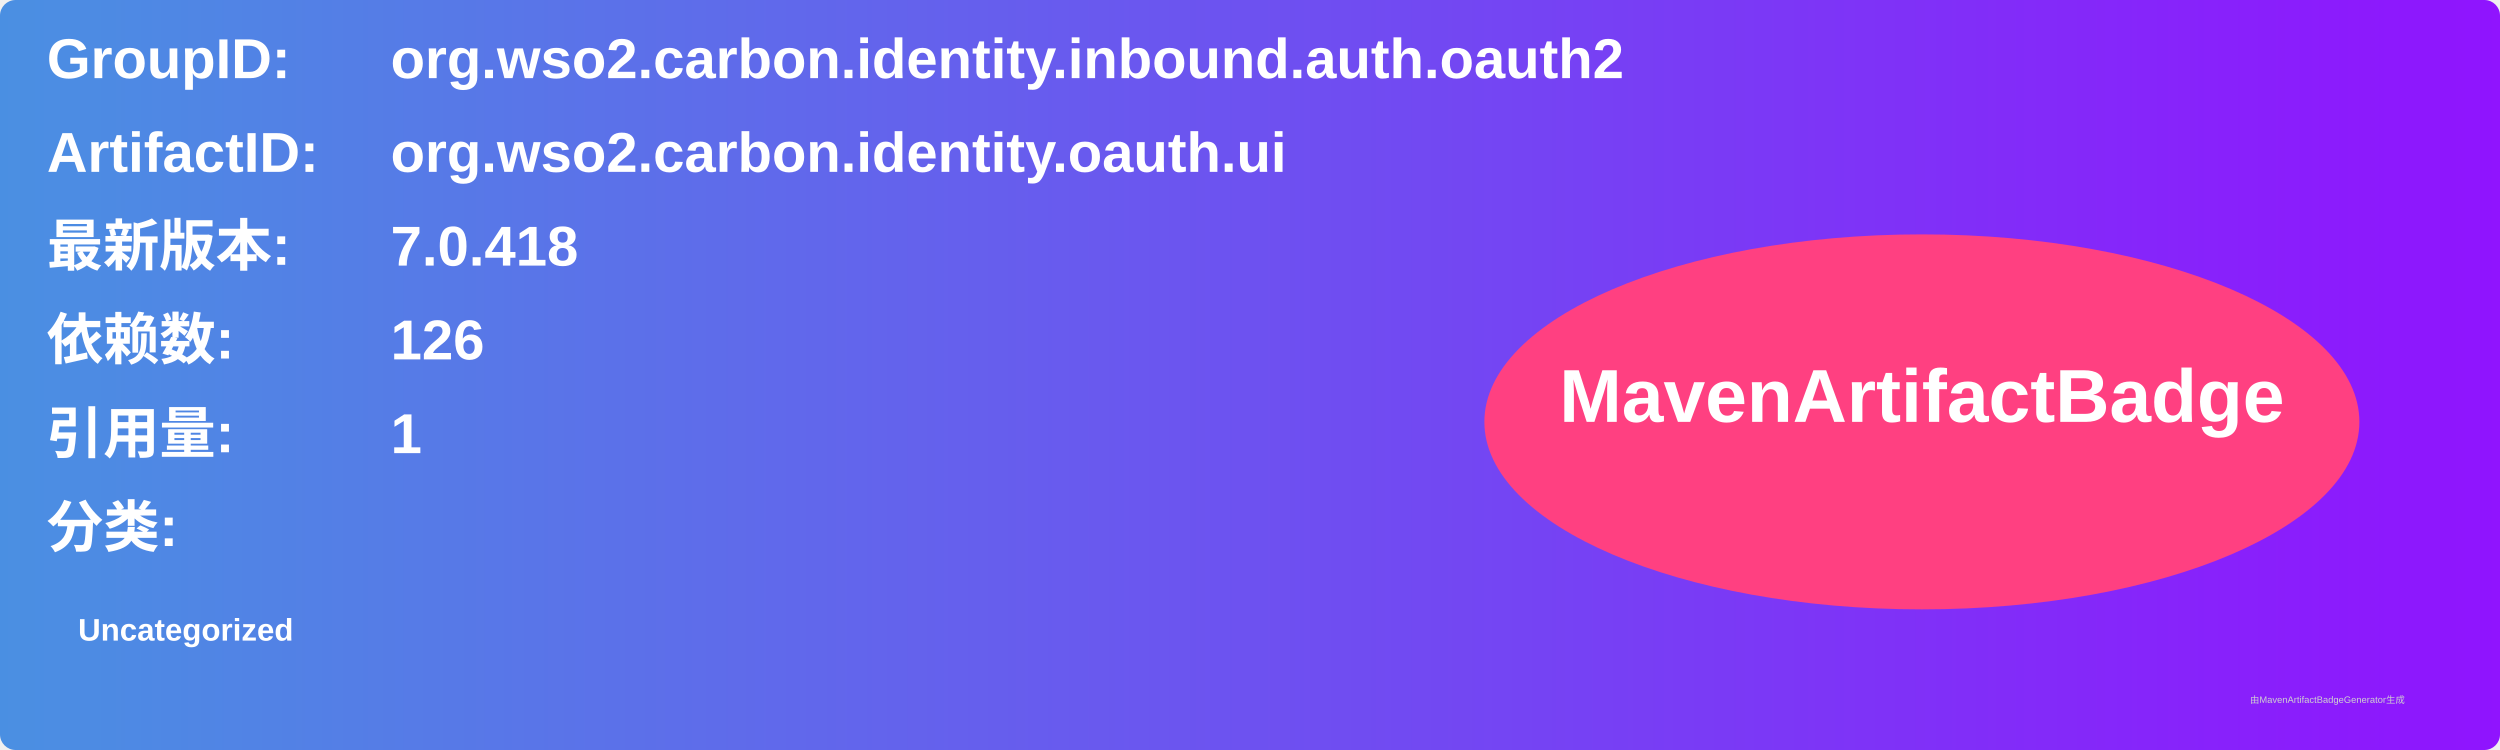
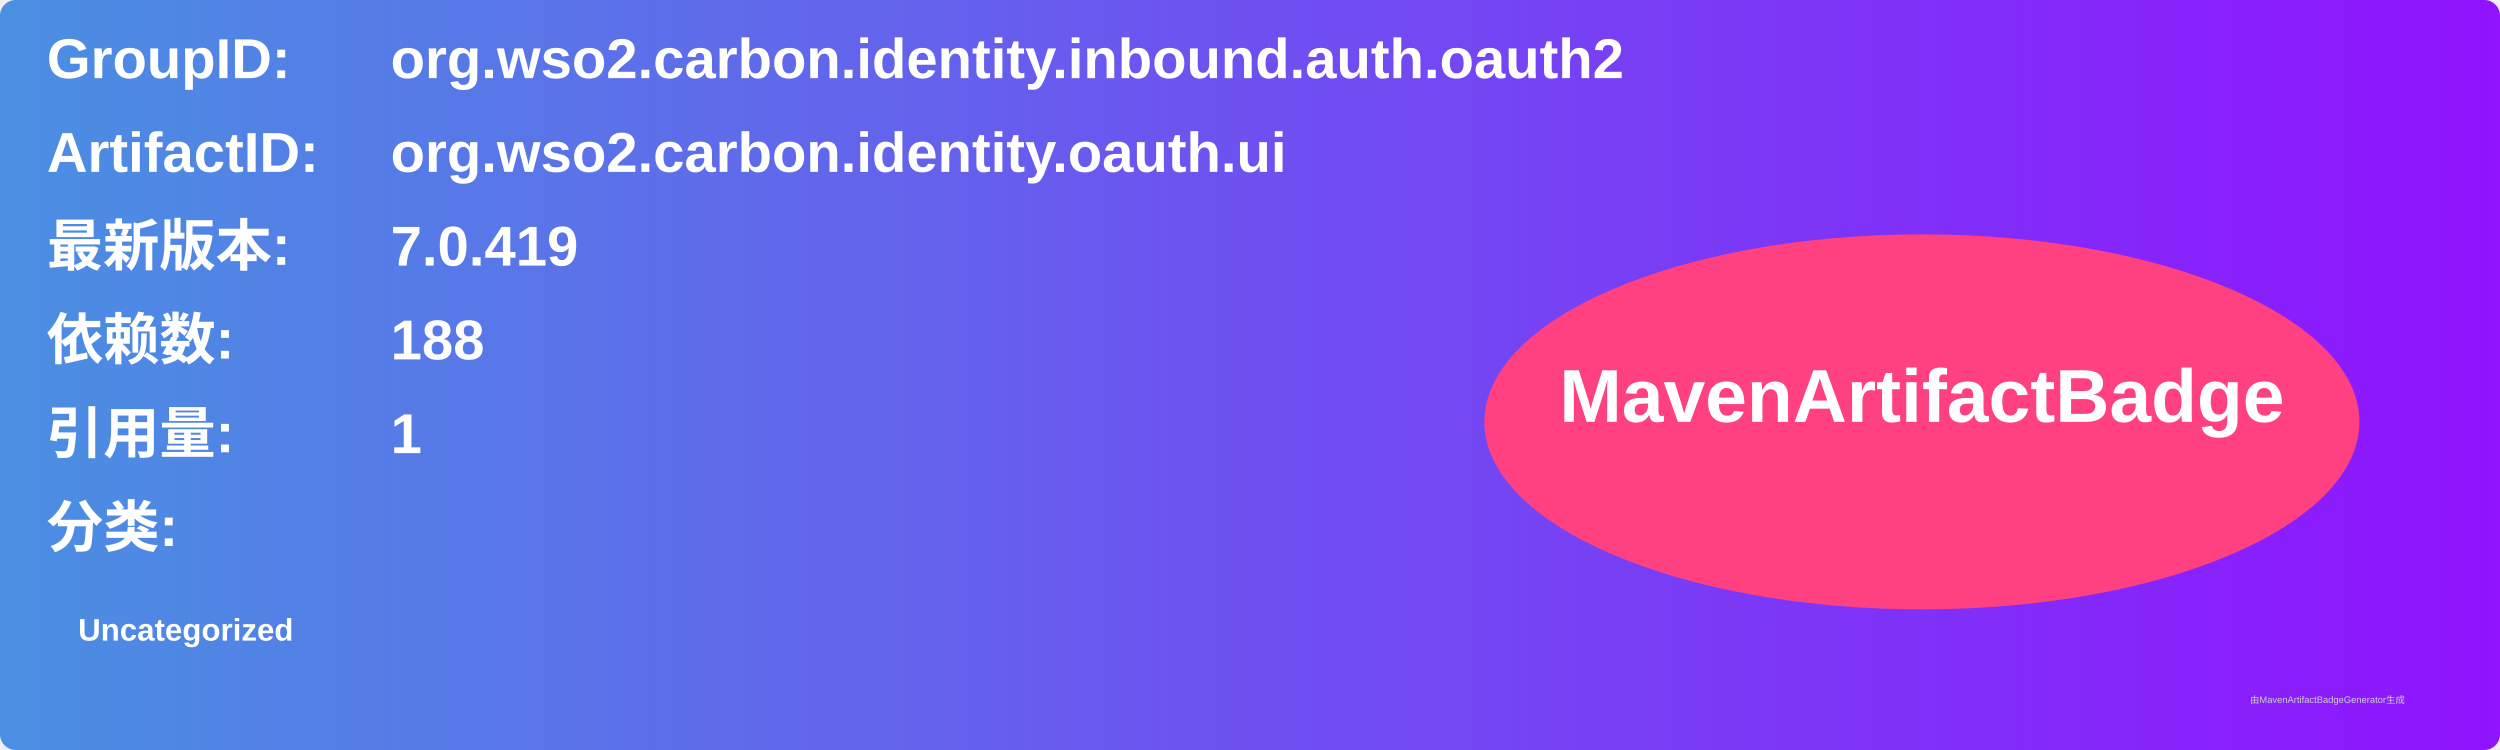
<svg xmlns="http://www.w3.org/2000/svg" width="800" height="240" viewBox="0 0 800 240">
  <linearGradient id="grad" x1="0%" y1="0%" x2="100%" y2="0%">
    <stop offset="0%" stop-color="#4a90e2" />
    <stop offset="100%" stop-color="#9013fe" />
  </linearGradient>
  <rect width="100%" height="100%" rx="5" ry="5" fill="url(#grad)" />
  <g transform="translate(15, 15)">
    <text x="0" y="10" font-family="Arial" font-size="18" fill="white" font-weight="bold" width="260">GroupID:</text>
    <text x="110" y="10" font-family="Arial" font-size="18" fill="white" font-weight="bold" width="460">org.wso2.carbon.identity.inbound.auth.oauth2</text>
    <text x="0" y="40" font-family="Arial" font-size="18" fill="white" font-weight="bold" width="260">ArtifactID:</text>
    <text x="110" y="40" font-family="Arial" font-size="18" fill="white" font-weight="bold" width="460">org.wso2.carbon.identity.oauth.ui</text>
    <text x="0" y="70" font-family="Arial" font-size="18" fill="white" font-weight="bold">最新版本:</text>
    <text x="110" y="70" font-family="Arial" font-size="18" fill="white" font-weight="bold">
-       <tspan font-weight="bold">7.0.418</tspan>
+       <tspan font-weight="bold">7.0.419</tspan>
    </text>
    <text x="0" y="100" font-family="Arial" font-size="18" fill="white" font-weight="bold">依赖数: </text>
    <text x="110" y="100" font-family="Arial" font-size="18" fill="white">
-       <tspan font-weight="bold">126</tspan>
+       <tspan font-weight="bold">188</tspan>
    </text>
    <text x="0" y="130" font-family="Arial" font-size="18" fill="white" font-weight="bold">引用量: </text>
    <text x="110" y="130" font-family="Arial" font-size="18" fill="white">
      <tspan font-weight="bold">1</tspan>
    </text>
    <text x="0" y="160" font-family="Arial" font-size="18" fill="white" font-weight="bold">分类:</text>
    <text x="10" y="190" font-family="Arial" font-size="10" fill="white">
      <tspan font-weight="bold">Uncategorized</tspan>
    </text>
    <ellipse cx="600" cy="120" rx="140" ry="60" fill="#ff4081" />
    <text x="600" y="120" text-anchor="middle" font-family="Arial" font-size="24" fill="white" font-weight="bold">MavenArtifactBadge</text>
  </g>
  <text x="720" y="225" font-family="Arial" font-size="3" fill="#d0d0d0">由MavenArtifactBadgeGenerator生成</text>
</svg>
